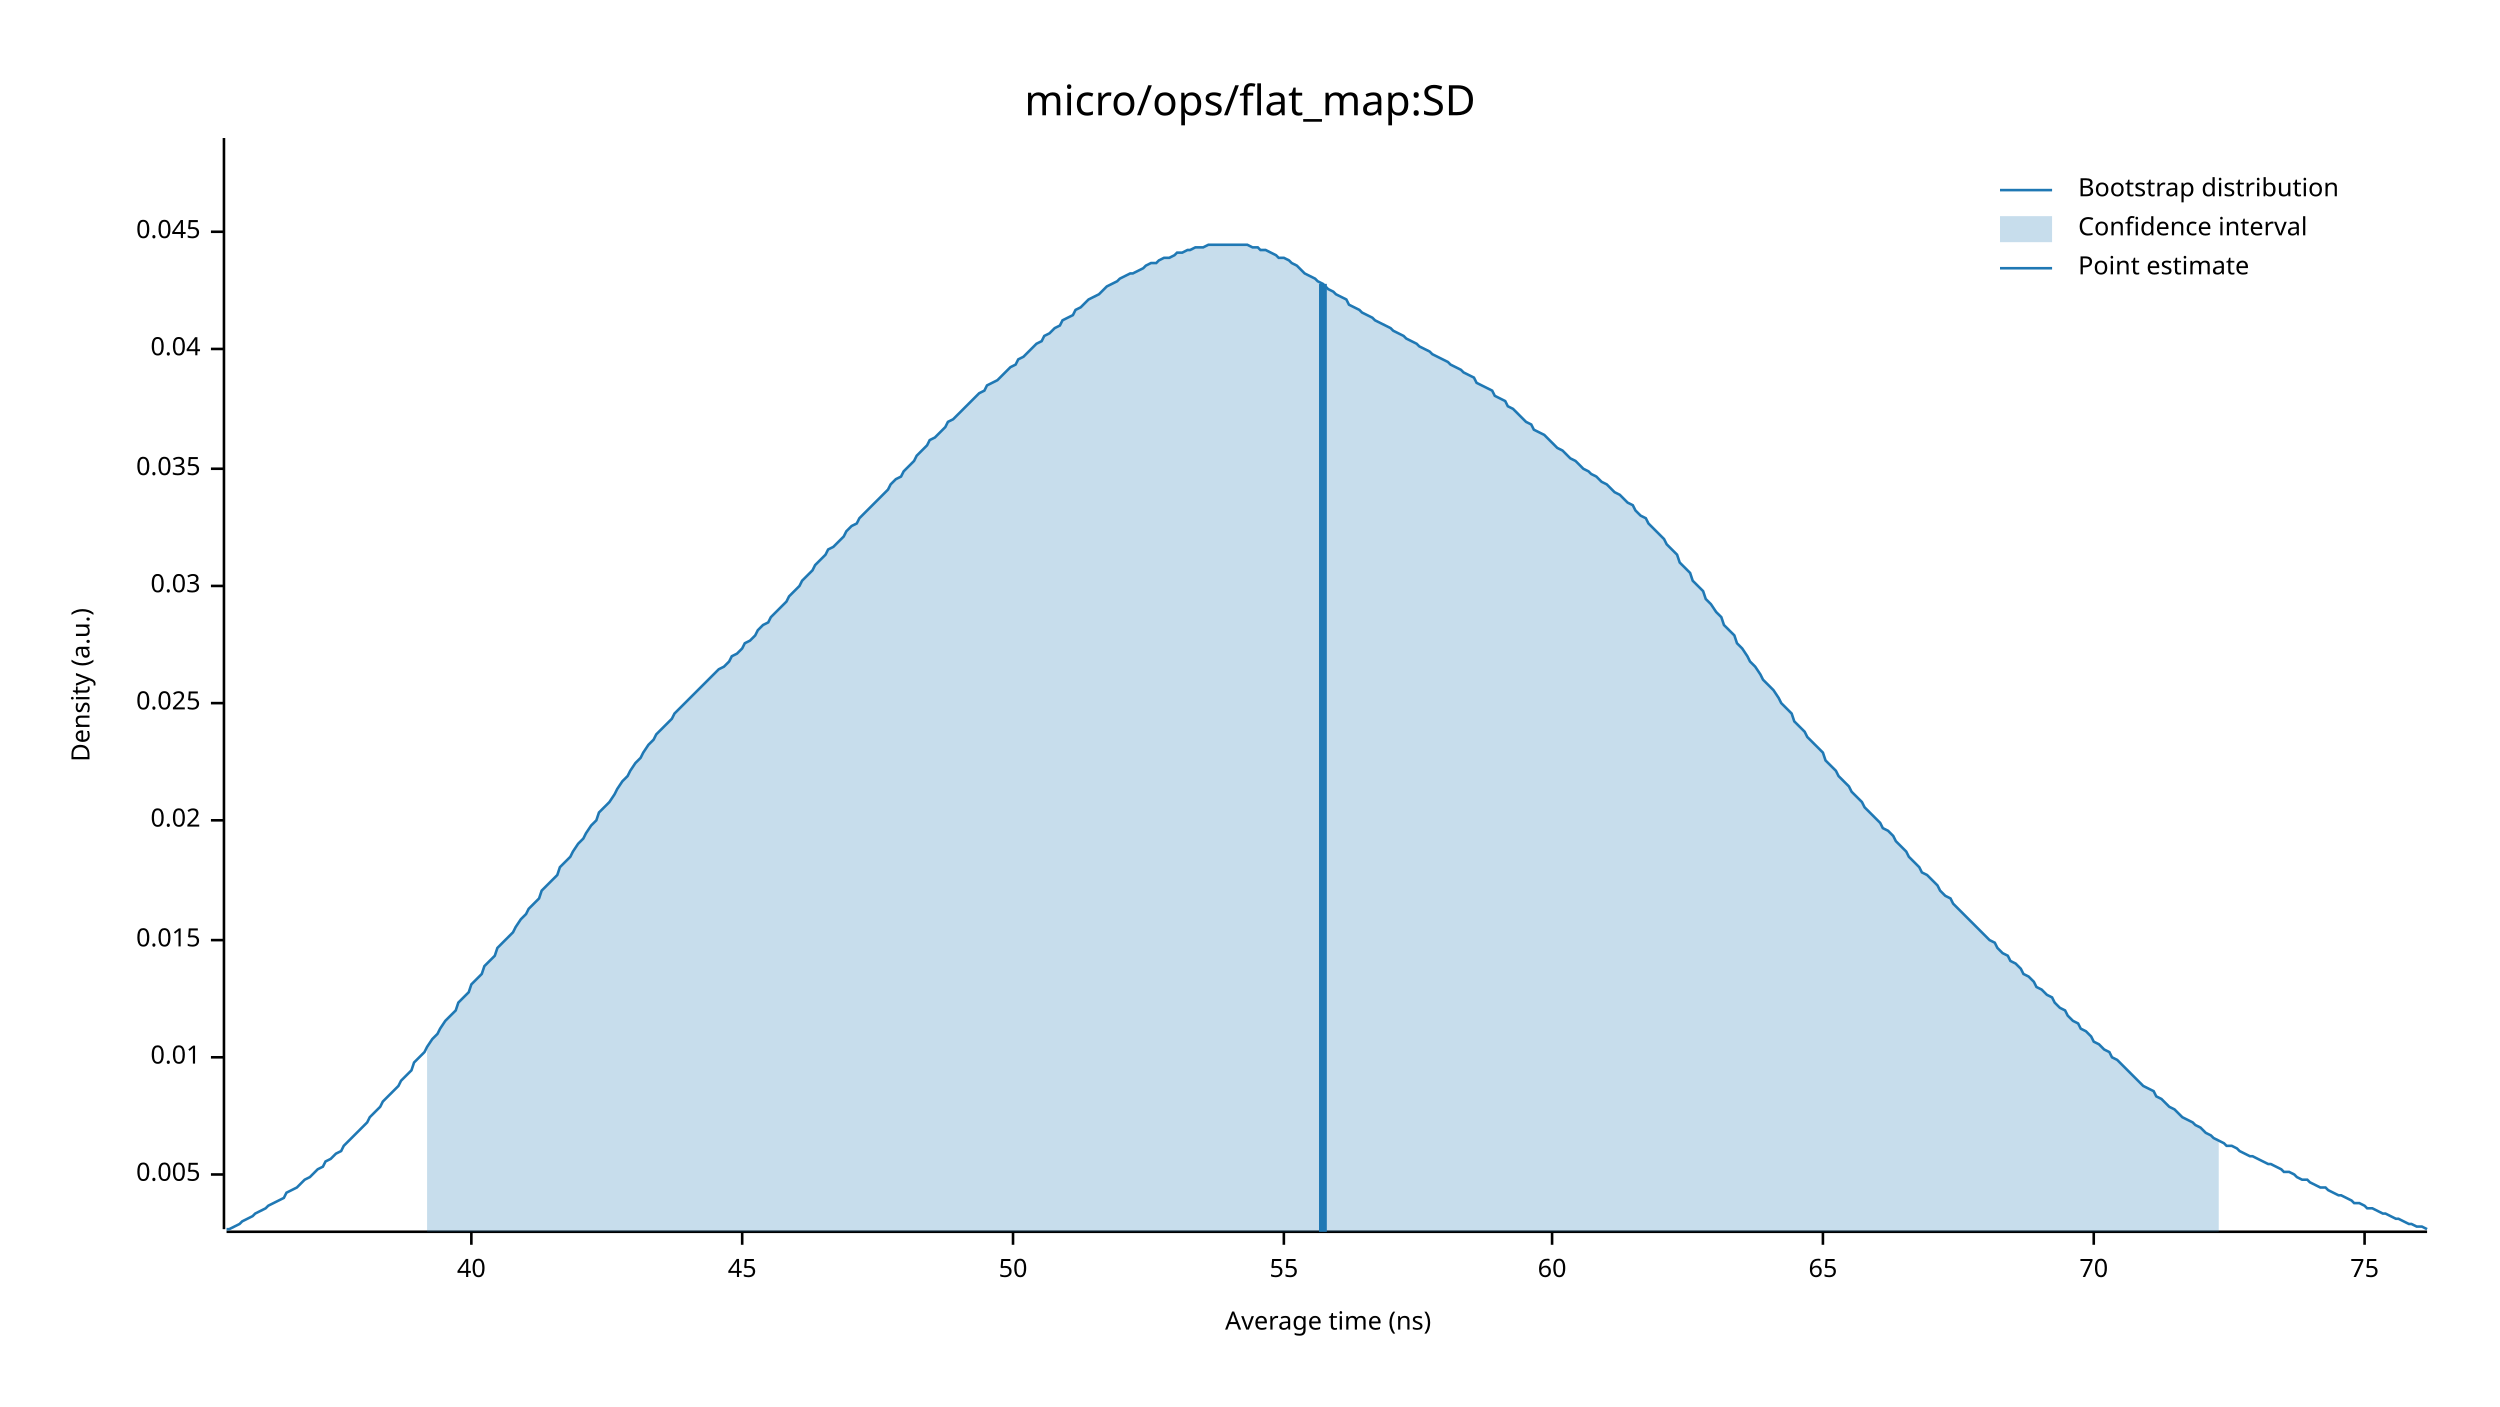
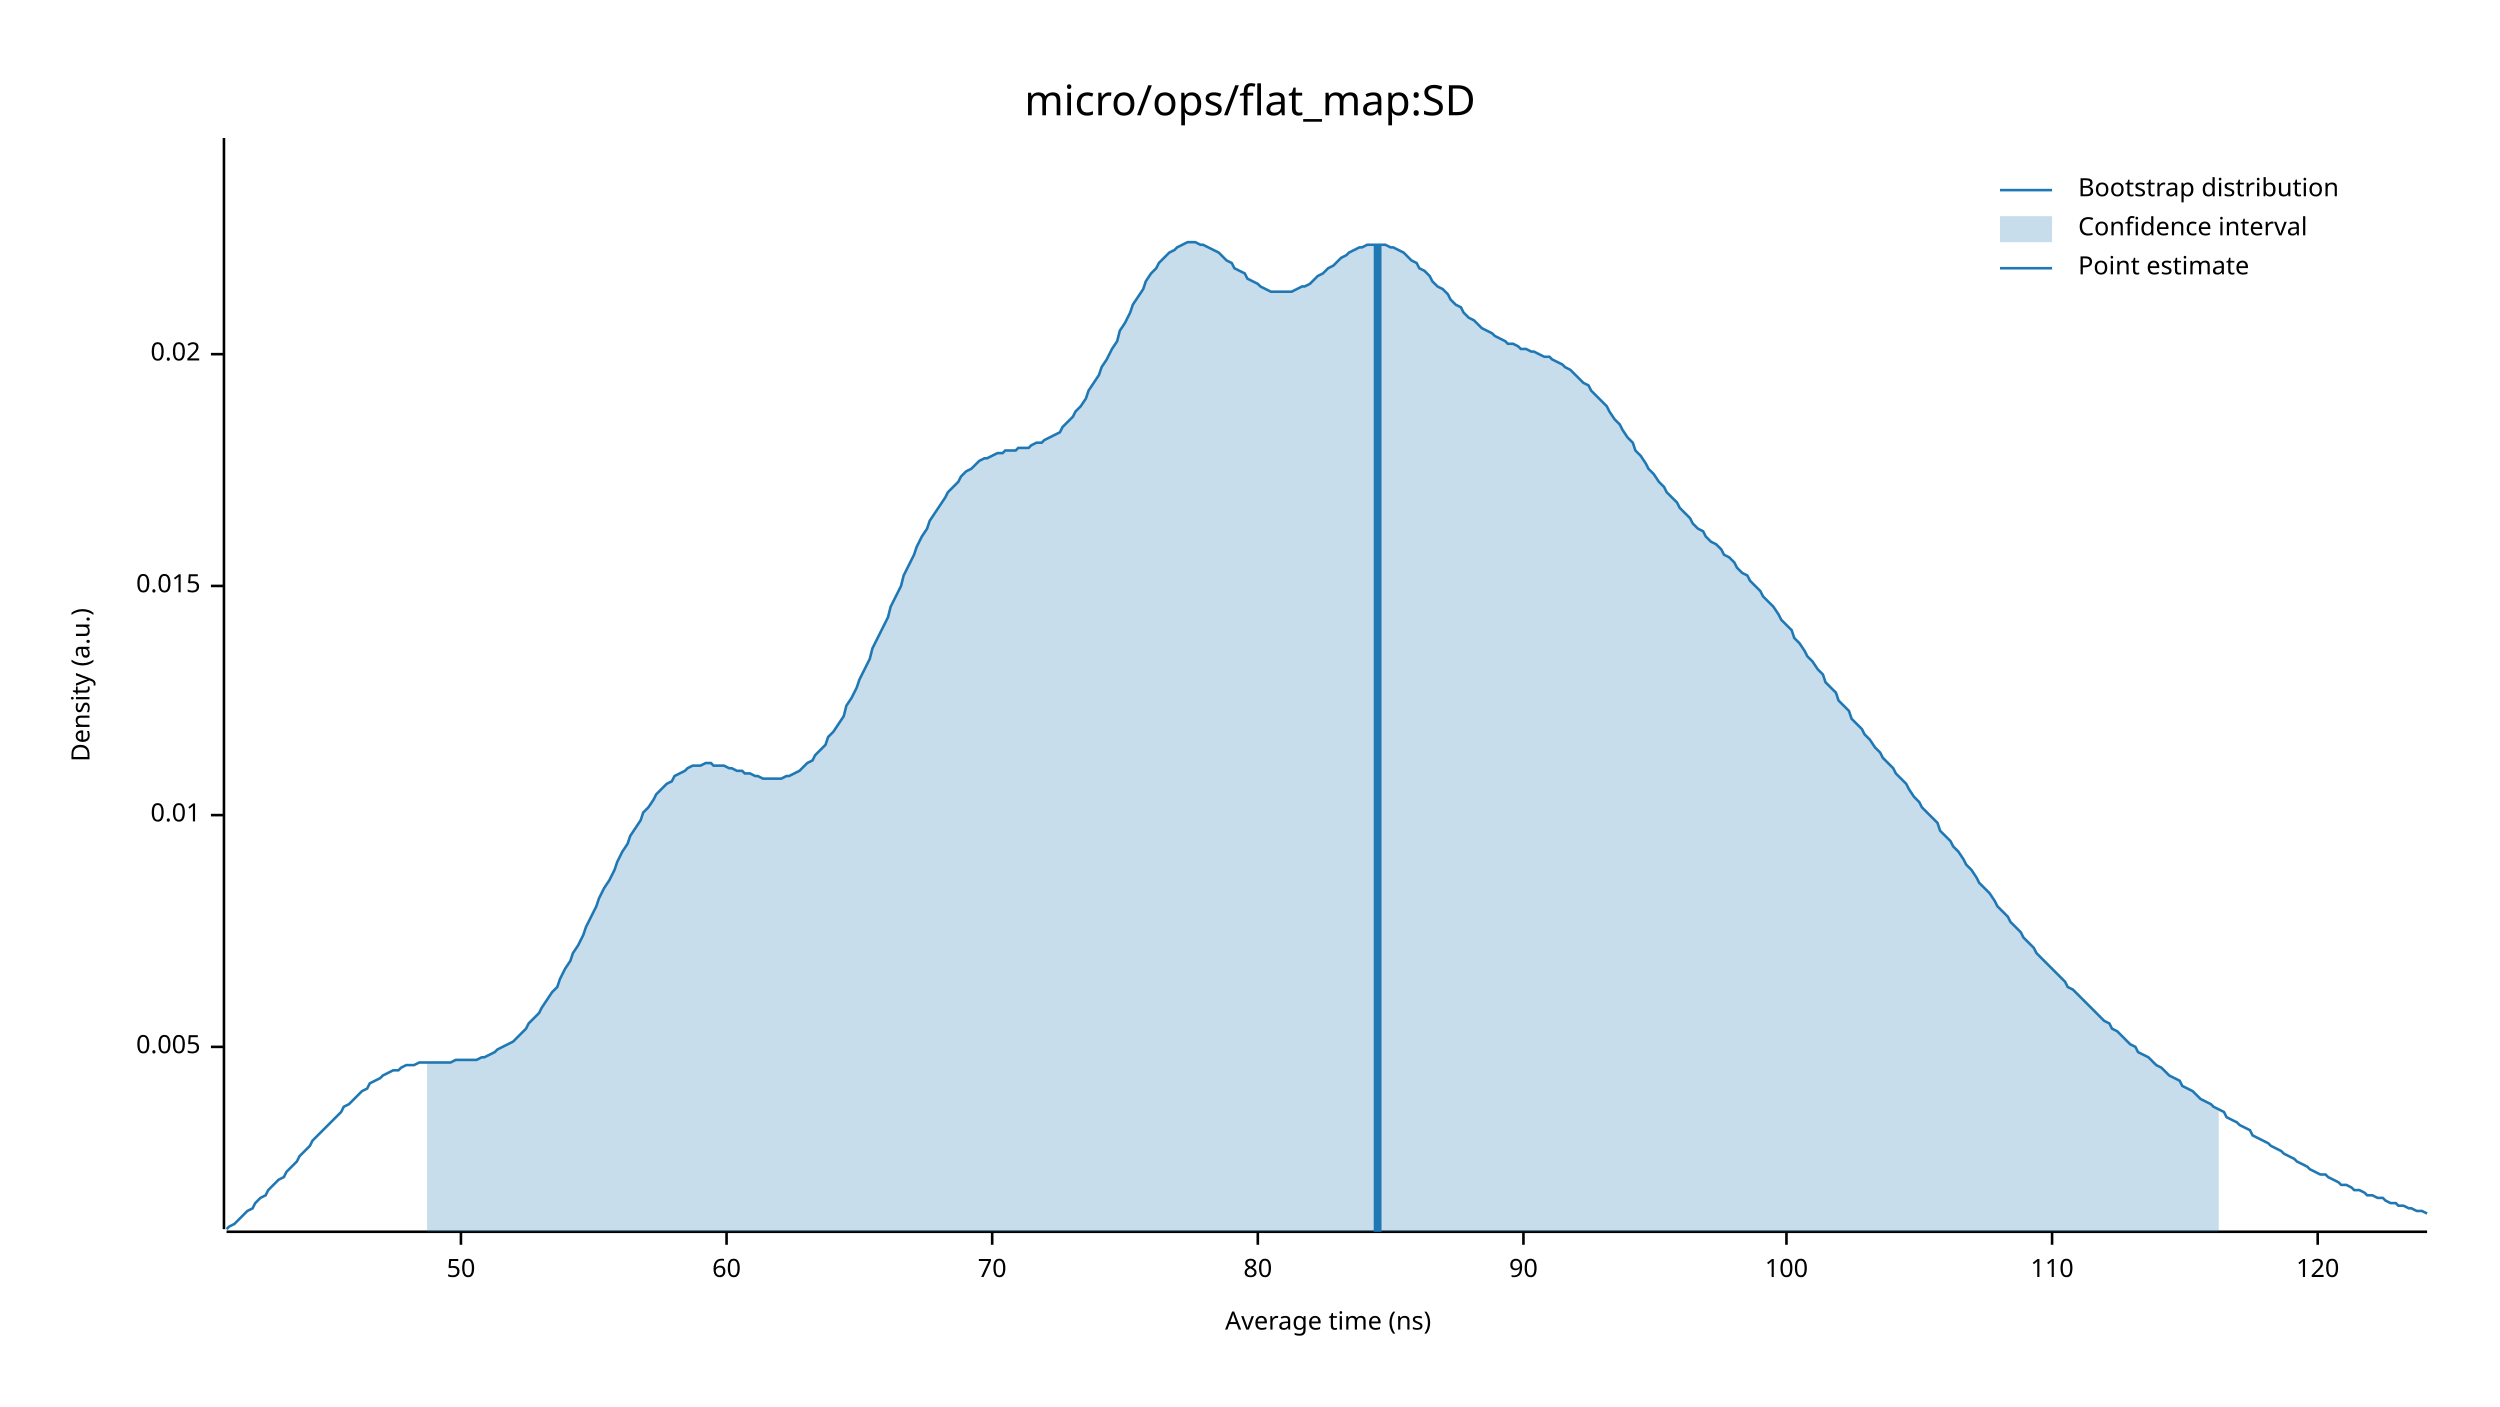
<svg xmlns="http://www.w3.org/2000/svg" width="960" height="540" viewBox="0 0 960 540">
  <text x="480" y="32" dy="0.76em" text-anchor="middle" font-family="sans-serif" font-size="16.129" opacity="1" fill="#000000">
micro/ops/flat_map:SD
</text>
  <text x="27" y="263" dy="0.76em" text-anchor="middle" font-family="sans-serif" font-size="9.677" opacity="1" fill="#000000" transform="rotate(270, 27, 263)">
Density (a.u.)
</text>
  <text x="510" y="513" dy="-0.5ex" text-anchor="middle" font-family="sans-serif" font-size="9.677" opacity="1" fill="#000000">
Average time (ns)
</text>
  <polyline fill="none" opacity="1" stroke="#000000" stroke-width="1" points="86,53 86,472 " />
-   <text x="77" y="451" dy="0.5ex" text-anchor="end" font-family="sans-serif" font-size="9.677" opacity="1" fill="#000000">
+   <text x="77" y="402" dy="0.5ex" text-anchor="end" font-family="sans-serif" font-size="9.677" opacity="1" fill="#000000">
0.005
</text>
-   <polyline fill="none" opacity="1" stroke="#000000" stroke-width="1" points="81,451 86,451 " />
-   <text x="77" y="406" dy="0.5ex" text-anchor="end" font-family="sans-serif" font-size="9.677" opacity="1" fill="#000000">
+   <polyline fill="none" opacity="1" stroke="#000000" stroke-width="1" points="81,402 86,402 " />
+   <text x="77" y="313" dy="0.5ex" text-anchor="end" font-family="sans-serif" font-size="9.677" opacity="1" fill="#000000">
0.01
</text>
-   <polyline fill="none" opacity="1" stroke="#000000" stroke-width="1" points="81,406 86,406 " />
-   <text x="77" y="361" dy="0.5ex" text-anchor="end" font-family="sans-serif" font-size="9.677" opacity="1" fill="#000000">
+   <polyline fill="none" opacity="1" stroke="#000000" stroke-width="1" points="81,313 86,313 " />
+   <text x="77" y="225" dy="0.5ex" text-anchor="end" font-family="sans-serif" font-size="9.677" opacity="1" fill="#000000">
0.015
</text>
-   <polyline fill="none" opacity="1" stroke="#000000" stroke-width="1" points="81,361 86,361 " />
-   <text x="77" y="315" dy="0.5ex" text-anchor="end" font-family="sans-serif" font-size="9.677" opacity="1" fill="#000000">
+   <polyline fill="none" opacity="1" stroke="#000000" stroke-width="1" points="81,225 86,225 " />
+   <text x="77" y="136" dy="0.5ex" text-anchor="end" font-family="sans-serif" font-size="9.677" opacity="1" fill="#000000">
0.02
</text>
-   <polyline fill="none" opacity="1" stroke="#000000" stroke-width="1" points="81,315 86,315 " />
-   <text x="77" y="270" dy="0.5ex" text-anchor="end" font-family="sans-serif" font-size="9.677" opacity="1" fill="#000000">
- 0.025
- </text>
-   <polyline fill="none" opacity="1" stroke="#000000" stroke-width="1" points="81,270 86,270 " />
-   <text x="77" y="225" dy="0.5ex" text-anchor="end" font-family="sans-serif" font-size="9.677" opacity="1" fill="#000000">
- 0.03
- </text>
-   <polyline fill="none" opacity="1" stroke="#000000" stroke-width="1" points="81,225 86,225 " />
-   <text x="77" y="180" dy="0.5ex" text-anchor="end" font-family="sans-serif" font-size="9.677" opacity="1" fill="#000000">
- 0.035
- </text>
-   <polyline fill="none" opacity="1" stroke="#000000" stroke-width="1" points="81,180 86,180 " />
-   <text x="77" y="134" dy="0.5ex" text-anchor="end" font-family="sans-serif" font-size="9.677" opacity="1" fill="#000000">
- 0.04
- </text>
-   <polyline fill="none" opacity="1" stroke="#000000" stroke-width="1" points="81,134 86,134 " />
-   <text x="77" y="89" dy="0.5ex" text-anchor="end" font-family="sans-serif" font-size="9.677" opacity="1" fill="#000000">
- 0.045
- </text>
-   <polyline fill="none" opacity="1" stroke="#000000" stroke-width="1" points="81,89 86,89 " />
+   <polyline fill="none" opacity="1" stroke="#000000" stroke-width="1" points="81,136 86,136 " />
  <polyline fill="none" opacity="1" stroke="#000000" stroke-width="1" points="87,473 932,473 " />
-   <text x="181" y="483" dy="0.76em" text-anchor="middle" font-family="sans-serif" font-size="9.677" opacity="1" fill="#000000">
- 40
- </text>
-   <polyline fill="none" opacity="1" stroke="#000000" stroke-width="1" points="181,473 181,478 " />
-   <text x="285" y="483" dy="0.76em" text-anchor="middle" font-family="sans-serif" font-size="9.677" opacity="1" fill="#000000">
- 45
- </text>
-   <polyline fill="none" opacity="1" stroke="#000000" stroke-width="1" points="285,473 285,478 " />
-   <text x="389" y="483" dy="0.76em" text-anchor="middle" font-family="sans-serif" font-size="9.677" opacity="1" fill="#000000">
+   <text x="177" y="483" dy="0.76em" text-anchor="middle" font-family="sans-serif" font-size="9.677" opacity="1" fill="#000000">
50
</text>
-   <polyline fill="none" opacity="1" stroke="#000000" stroke-width="1" points="389,473 389,478 " />
-   <text x="493" y="483" dy="0.76em" text-anchor="middle" font-family="sans-serif" font-size="9.677" opacity="1" fill="#000000">
- 55
- </text>
-   <polyline fill="none" opacity="1" stroke="#000000" stroke-width="1" points="493,473 493,478 " />
-   <text x="596" y="483" dy="0.76em" text-anchor="middle" font-family="sans-serif" font-size="9.677" opacity="1" fill="#000000">
+   <polyline fill="none" opacity="1" stroke="#000000" stroke-width="1" points="177,473 177,478 " />
+   <text x="279" y="483" dy="0.76em" text-anchor="middle" font-family="sans-serif" font-size="9.677" opacity="1" fill="#000000">
60
</text>
-   <polyline fill="none" opacity="1" stroke="#000000" stroke-width="1" points="596,473 596,478 " />
-   <text x="700" y="483" dy="0.76em" text-anchor="middle" font-family="sans-serif" font-size="9.677" opacity="1" fill="#000000">
- 65
- </text>
-   <polyline fill="none" opacity="1" stroke="#000000" stroke-width="1" points="700,473 700,478 " />
-   <text x="804" y="483" dy="0.76em" text-anchor="middle" font-family="sans-serif" font-size="9.677" opacity="1" fill="#000000">
+   <polyline fill="none" opacity="1" stroke="#000000" stroke-width="1" points="279,473 279,478 " />
+   <text x="381" y="483" dy="0.76em" text-anchor="middle" font-family="sans-serif" font-size="9.677" opacity="1" fill="#000000">
70
</text>
-   <polyline fill="none" opacity="1" stroke="#000000" stroke-width="1" points="804,473 804,478 " />
-   <text x="908" y="483" dy="0.76em" text-anchor="middle" font-family="sans-serif" font-size="9.677" opacity="1" fill="#000000">
- 75
+   <polyline fill="none" opacity="1" stroke="#000000" stroke-width="1" points="381,473 381,478 " />
+   <text x="483" y="483" dy="0.76em" text-anchor="middle" font-family="sans-serif" font-size="9.677" opacity="1" fill="#000000">
+ 80
</text>
-   <polyline fill="none" opacity="1" stroke="#000000" stroke-width="1" points="908,473 908,478 " />
-   <polyline fill="none" opacity="1" stroke="#1F78B4" stroke-width="1" points="87,472 88,472 90,471 92,470 93,469 95,468 97,467 98,466 100,465 102,464 103,463 105,462 107,461 109,460 110,458 112,457 114,456 115,455 117,453 119,452 120,451 122,449 124,448 125,446 127,445 129,443 131,442 132,440 134,438 136,436 137,435 139,433 141,431 142,429 144,427 146,425 147,423 149,421 151,419 153,417 154,415 156,413 158,411 159,408 161,406 163,404 164,402 166,399 168,397 169,395 171,392 173,390 175,388 176,385 178,383 180,381 181,378 183,376 185,374 186,371 188,369 190,367 191,364 193,362 195,360 197,358 198,356 200,353 202,351 203,349 205,347 207,345 208,342 210,340 212,338 214,336 215,333 217,331 219,329 220,327 222,324 224,322 225,320 227,317 229,315 230,312 232,310 234,308 236,305 237,303 239,300 241,298 242,296 244,293 246,291 247,289 249,286 251,284 252,282 254,280 256,278 258,276 259,274 261,272 263,270 264,269 266,267 268,265 269,264 271,262 273,260 274,259 276,257 278,256 280,254 281,252 283,251 285,249 286,247 288,246 290,244 291,242 293,240 295,239 296,237 298,235 300,233 302,231 303,229 305,227 307,225 308,223 310,221 312,219 313,217 315,215 317,213 318,211 320,210 322,208 324,206 325,204 327,202 329,201 330,199 332,197 334,195 335,194 337,192 339,190 341,188 342,186 344,184 346,183 347,181 349,179 351,177 352,175 354,173 356,171 357,169 359,168 361,166 363,164 364,162 366,161 368,159 369,158 371,156 373,154 374,153 376,151 378,150 379,148 381,147 383,146 385,144 386,143 388,141 390,140 391,138 393,137 395,135 396,134 398,132 400,131 401,129 403,128 405,126 407,125 408,123 410,122 412,121 413,119 415,118 417,116 418,115 420,114 422,113 423,112 425,110 427,109 429,108 430,107 432,106 434,105 435,105 437,104 439,103 440,102 442,101 444,101 445,100 447,99 449,99 451,98 452,97 454,97 456,96 457,96 459,95 461,95 462,95 464,94 466,94 468,94 469,94 471,94 473,94 474,94 476,94 478,94 479,94 481,95 483,95 484,96 486,96 488,97 490,98 491,99 493,99 495,100 496,101 498,102 500,104 501,105 503,106 505,107 506,108 508,109 510,111 512,112 513,113 515,114 517,115 518,117 520,118 522,119 523,120 525,121 527,122 528,123 530,124 532,125 534,126 535,127 537,128 539,129 540,130 542,131 544,132 545,133 547,134 549,135 550,136 552,137 554,138 556,139 557,140 559,141 561,142 562,143 564,144 566,145 567,147 569,148 571,149 573,150 574,152 576,153 578,154 579,156 581,157 583,159 584,160 586,162 588,163 589,165 591,166 593,167 595,169 596,170 598,172 600,173 601,174 603,176 605,177 606,178 608,180 610,181 611,182 613,183 615,185 617,186 618,187 620,189 622,190 623,191 625,193 627,194 628,196 630,198 632,199 633,201 635,203 637,205 639,207 640,209 642,211 644,213 645,216 647,218 649,220 650,223 652,225 654,227 655,230 657,232 659,235 661,237 662,240 664,242 666,244 667,247 669,249 671,252 672,254 674,256 676,259 677,261 679,263 681,265 683,268 684,270 686,272 688,274 689,277 691,279 693,281 694,283 696,285 698,287 700,289 701,292 703,294 705,296 706,298 708,300 710,302 711,304 713,306 715,308 716,310 718,312 720,314 722,316 723,318 725,319 727,321 728,323 730,325 732,327 733,329 735,331 737,333 738,335 740,336 742,338 744,340 745,342 747,344 749,345 750,347 752,349 754,351 755,352 757,354 759,356 760,357 762,359 764,361 766,362 767,364 769,366 771,367 772,369 774,370 776,372 777,374 779,375 781,377 782,379 784,380 786,382 788,383 789,385 791,387 793,388 794,390 796,392 798,393 799,395 801,396 803,398 804,400 806,401 808,403 810,404 811,406 813,407 815,409 816,410 818,412 820,414 821,415 823,417 825,418 827,419 828,421 830,422 832,424 833,425 835,426 837,428 838,429 840,430 842,431 843,432 845,433 847,435 849,436 850,437 852,438 854,439 855,440 857,440 859,441 860,442 862,443 864,444 865,444 867,445 869,446 871,447 872,447 874,448 876,449 877,450 879,450 881,451 882,452 884,453 886,453 887,454 889,455 891,456 893,456 894,457 896,458 898,459 899,459 901,460 903,461 904,462 906,462 908,463 909,464 911,464 913,465 915,466 916,466 918,467 920,468 921,468 923,469 925,470 926,470 928,471 930,471 932,472 " />
-   <polygon opacity="0.25" fill="#1F78B4" points="164,402 166,399 168,397 169,395 171,392 173,390 175,388 176,385 178,383 180,381 181,378 183,376 185,374 186,371 188,369 190,367 191,364 193,362 195,360 197,358 198,356 200,353 202,351 203,349 205,347 207,345 208,342 210,340 212,338 214,336 215,333 217,331 219,329 220,327 222,324 224,322 225,320 227,317 229,315 230,312 232,310 234,308 236,305 237,303 239,300 241,298 242,296 244,293 246,291 247,289 249,286 251,284 252,282 254,280 256,278 258,276 259,274 261,272 263,270 264,269 266,267 268,265 269,264 271,262 273,260 274,259 276,257 278,256 280,254 281,252 283,251 285,249 286,247 288,246 290,244 291,242 293,240 295,239 296,237 298,235 300,233 302,231 303,229 305,227 307,225 308,223 310,221 312,219 313,217 315,215 317,213 318,211 320,210 322,208 324,206 325,204 327,202 329,201 330,199 332,197 334,195 335,194 337,192 339,190 341,188 342,186 344,184 346,183 347,181 349,179 351,177 352,175 354,173 356,171 357,169 359,168 361,166 363,164 364,162 366,161 368,159 369,158 371,156 373,154 374,153 376,151 378,150 379,148 381,147 383,146 385,144 386,143 388,141 390,140 391,138 393,137 395,135 396,134 398,132 400,131 401,129 403,128 405,126 407,125 408,123 410,122 412,121 413,119 415,118 417,116 418,115 420,114 422,113 423,112 425,110 427,109 429,108 430,107 432,106 434,105 435,105 437,104 439,103 440,102 442,101 444,101 445,100 447,99 449,99 451,98 452,97 454,97 456,96 457,96 459,95 461,95 462,95 464,94 466,94 468,94 469,94 471,94 473,94 474,94 476,94 478,94 479,94 481,95 483,95 484,96 486,96 488,97 490,98 491,99 493,99 495,100 496,101 498,102 500,104 501,105 503,106 505,107 506,108 508,109 510,111 512,112 513,113 515,114 517,115 518,117 520,118 522,119 523,120 525,121 527,122 528,123 530,124 532,125 534,126 535,127 537,128 539,129 540,130 542,131 544,132 545,133 547,134 549,135 550,136 552,137 554,138 556,139 557,140 559,141 561,142 562,143 564,144 566,145 567,147 569,148 571,149 573,150 574,152 576,153 578,154 579,156 581,157 583,159 584,160 586,162 588,163 589,165 591,166 593,167 595,169 596,170 598,172 600,173 601,174 603,176 605,177 606,178 608,180 610,181 611,182 613,183 615,185 617,186 618,187 620,189 622,190 623,191 625,193 627,194 628,196 630,198 632,199 633,201 635,203 637,205 639,207 640,209 642,211 644,213 645,216 647,218 649,220 650,223 652,225 654,227 655,230 657,232 659,235 661,237 662,240 664,242 666,244 667,247 669,249 671,252 672,254 674,256 676,259 677,261 679,263 681,265 683,268 684,270 686,272 688,274 689,277 691,279 693,281 694,283 696,285 698,287 700,289 701,292 703,294 705,296 706,298 708,300 710,302 711,304 713,306 715,308 716,310 718,312 720,314 722,316 723,318 725,319 727,321 728,323 730,325 732,327 733,329 735,331 737,333 738,335 740,336 742,338 744,340 745,342 747,344 749,345 750,347 752,349 754,351 755,352 757,354 759,356 760,357 762,359 764,361 766,362 767,364 769,366 771,367 772,369 774,370 776,372 777,374 779,375 781,377 782,379 784,380 786,382 788,383 789,385 791,387 793,388 794,390 796,392 798,393 799,395 801,396 803,398 804,400 806,401 808,403 810,404 811,406 813,407 815,409 816,410 818,412 820,414 821,415 823,417 825,418 827,419 828,421 830,422 832,424 833,425 835,426 837,428 838,429 840,430 842,431 843,432 845,433 847,435 849,436 850,437 852,438 852,473 164,473 " />
-   <polyline fill="none" opacity="1" stroke="#1F78B4" stroke-width="3" points="508,473 508,109 " />
+   <polyline fill="none" opacity="1" stroke="#000000" stroke-width="1" points="483,473 483,478 " />
+   <text x="585" y="483" dy="0.76em" text-anchor="middle" font-family="sans-serif" font-size="9.677" opacity="1" fill="#000000">
+ 90
+ </text>
+   <polyline fill="none" opacity="1" stroke="#000000" stroke-width="1" points="585,473 585,478 " />
+   <text x="686" y="483" dy="0.76em" text-anchor="middle" font-family="sans-serif" font-size="9.677" opacity="1" fill="#000000">
+ 100
+ </text>
+   <polyline fill="none" opacity="1" stroke="#000000" stroke-width="1" points="686,473 686,478 " />
+   <text x="788" y="483" dy="0.76em" text-anchor="middle" font-family="sans-serif" font-size="9.677" opacity="1" fill="#000000">
+ 110
+ </text>
+   <polyline fill="none" opacity="1" stroke="#000000" stroke-width="1" points="788,473 788,478 " />
+   <text x="890" y="483" dy="0.76em" text-anchor="middle" font-family="sans-serif" font-size="9.677" opacity="1" fill="#000000">
+ 120
+ </text>
+   <polyline fill="none" opacity="1" stroke="#000000" stroke-width="1" points="890,473 890,478 " />
+   <polyline fill="none" opacity="1" stroke="#1F78B4" stroke-width="1" points="87,472 88,471 90,470 92,468 93,467 95,465 97,464 98,462 100,460 102,459 103,457 105,455 107,453 109,452 110,450 112,448 114,446 115,444 117,442 119,440 120,438 122,436 124,434 125,433 127,431 129,429 131,427 132,425 134,424 136,422 137,421 139,419 141,418 142,416 144,415 146,414 147,413 149,412 151,411 153,411 154,410 156,409 158,409 159,409 161,408 163,408 164,408 166,408 168,408 169,408 171,408 173,408 175,407 176,407 178,407 180,407 181,407 183,407 185,406 186,406 188,405 190,404 191,403 193,402 195,401 197,400 198,399 200,397 202,395 203,393 205,391 207,389 208,387 210,384 212,381 214,379 215,376 217,372 219,369 220,366 222,363 224,359 225,356 227,352 229,348 230,345 232,341 234,338 236,334 237,331 239,327 241,324 242,321 244,318 246,315 247,312 249,310 251,307 252,305 254,303 256,301 258,300 259,298 261,297 263,296 264,295 266,294 268,294 269,294 271,293 273,293 274,294 276,294 278,294 280,295 281,295 283,296 285,296 286,297 288,297 290,298 291,298 293,299 295,299 296,299 298,299 300,299 302,298 303,298 305,297 307,296 308,295 310,293 312,292 313,290 315,288 317,286 318,283 320,281 322,278 324,275 325,271 327,268 329,264 330,261 332,257 334,253 335,249 337,245 339,241 341,237 342,233 344,229 346,225 347,221 349,217 351,213 352,210 354,206 356,203 357,200 359,197 361,194 363,191 364,189 366,187 368,185 369,183 371,181 373,180 374,179 376,177 378,176 379,176 381,175 383,174 385,174 386,173 388,173 390,173 391,172 393,172 395,172 396,171 398,170 400,170 401,169 403,168 405,167 407,166 408,164 410,162 412,160 413,158 415,156 417,153 418,150 420,147 422,144 423,141 425,138 427,134 429,131 430,127 432,124 434,120 435,117 437,114 439,111 440,108 442,105 444,103 445,101 447,99 449,97 451,96 452,95 454,94 456,93 457,93 459,93 461,94 462,94 464,95 466,96 468,97 469,98 471,100 473,101 474,103 476,104 478,105 479,107 481,108 483,109 484,110 486,111 488,112 490,112 491,112 493,112 495,112 496,112 498,111 500,110 501,110 503,109 505,107 506,106 508,105 510,103 512,102 513,101 515,99 517,98 518,97 520,96 522,95 523,95 525,94 527,94 528,94 530,94 532,94 534,95 535,95 537,96 539,97 540,98 542,100 544,101 545,103 547,104 549,106 550,108 552,110 554,111 556,113 557,115 559,117 561,118 562,120 564,122 566,123 567,124 569,126 571,127 573,128 574,129 576,130 578,131 579,132 581,132 583,133 584,134 586,134 588,135 589,135 591,136 593,137 595,137 596,138 598,139 600,140 601,141 603,142 605,144 606,145 608,147 610,148 611,150 613,152 615,154 617,156 618,158 620,161 622,163 623,165 625,168 627,170 628,173 630,175 632,178 633,180 635,182 637,185 639,187 640,189 642,191 644,193 645,195 647,197 649,199 650,201 652,203 654,204 655,206 657,208 659,209 661,211 662,213 664,214 666,216 667,218 669,220 671,221 672,223 674,225 676,227 677,229 679,231 681,233 683,236 684,238 686,240 688,242 689,245 691,247 693,250 694,252 696,254 698,257 700,259 701,262 703,264 705,266 706,269 708,271 710,273 711,276 713,278 715,280 716,282 718,284 720,287 722,289 723,291 725,293 727,295 728,297 730,299 732,301 733,303 735,306 737,308 738,310 740,312 742,314 744,316 745,319 747,321 749,323 750,325 752,327 754,330 755,332 757,334 759,337 760,339 762,341 764,343 766,346 767,348 769,350 771,352 772,354 774,356 776,358 777,360 779,362 781,364 782,366 784,368 786,370 788,372 789,373 791,375 793,377 794,379 796,380 798,382 799,383 801,385 803,387 804,388 806,390 808,392 810,393 811,395 813,396 815,398 816,399 818,401 820,402 821,404 823,405 825,406 827,408 828,409 830,410 832,412 833,413 835,414 837,415 838,417 840,418 842,419 843,420 845,422 847,423 849,424 850,425 852,426 854,427 855,429 857,430 859,431 860,432 862,433 864,434 865,436 867,437 869,438 871,439 872,440 874,441 876,442 877,443 879,444 881,445 882,446 884,447 886,448 887,449 889,450 891,451 893,451 894,452 896,453 898,454 899,455 901,455 903,456 904,457 906,457 908,458 909,459 911,459 913,460 915,460 916,461 918,462 920,462 921,463 923,463 925,464 926,464 928,465 930,465 932,466 " />
+   <polygon opacity="0.25" fill="#1F78B4" points="164,408 166,408 168,408 169,408 171,408 173,408 175,407 176,407 178,407 180,407 181,407 183,407 185,406 186,406 188,405 190,404 191,403 193,402 195,401 197,400 198,399 200,397 202,395 203,393 205,391 207,389 208,387 210,384 212,381 214,379 215,376 217,372 219,369 220,366 222,363 224,359 225,356 227,352 229,348 230,345 232,341 234,338 236,334 237,331 239,327 241,324 242,321 244,318 246,315 247,312 249,310 251,307 252,305 254,303 256,301 258,300 259,298 261,297 263,296 264,295 266,294 268,294 269,294 271,293 273,293 274,294 276,294 278,294 280,295 281,295 283,296 285,296 286,297 288,297 290,298 291,298 293,299 295,299 296,299 298,299 300,299 302,298 303,298 305,297 307,296 308,295 310,293 312,292 313,290 315,288 317,286 318,283 320,281 322,278 324,275 325,271 327,268 329,264 330,261 332,257 334,253 335,249 337,245 339,241 341,237 342,233 344,229 346,225 347,221 349,217 351,213 352,210 354,206 356,203 357,200 359,197 361,194 363,191 364,189 366,187 368,185 369,183 371,181 373,180 374,179 376,177 378,176 379,176 381,175 383,174 385,174 386,173 388,173 390,173 391,172 393,172 395,172 396,171 398,170 400,170 401,169 403,168 405,167 407,166 408,164 410,162 412,160 413,158 415,156 417,153 418,150 420,147 422,144 423,141 425,138 427,134 429,131 430,127 432,124 434,120 435,117 437,114 439,111 440,108 442,105 444,103 445,101 447,99 449,97 451,96 452,95 454,94 456,93 457,93 459,93 461,94 462,94 464,95 466,96 468,97 469,98 471,100 473,101 474,103 476,104 478,105 479,107 481,108 483,109 484,110 486,111 488,112 490,112 491,112 493,112 495,112 496,112 498,111 500,110 501,110 503,109 505,107 506,106 508,105 510,103 512,102 513,101 515,99 517,98 518,97 520,96 522,95 523,95 525,94 527,94 528,94 530,94 532,94 534,95 535,95 537,96 539,97 540,98 542,100 544,101 545,103 547,104 549,106 550,108 552,110 554,111 556,113 557,115 559,117 561,118 562,120 564,122 566,123 567,124 569,126 571,127 573,128 574,129 576,130 578,131 579,132 581,132 583,133 584,134 586,134 588,135 589,135 591,136 593,137 595,137 596,138 598,139 600,140 601,141 603,142 605,144 606,145 608,147 610,148 611,150 613,152 615,154 617,156 618,158 620,161 622,163 623,165 625,168 627,170 628,173 630,175 632,178 633,180 635,182 637,185 639,187 640,189 642,191 644,193 645,195 647,197 649,199 650,201 652,203 654,204 655,206 657,208 659,209 661,211 662,213 664,214 666,216 667,218 669,220 671,221 672,223 674,225 676,227 677,229 679,231 681,233 683,236 684,238 686,240 688,242 689,245 691,247 693,250 694,252 696,254 698,257 700,259 701,262 703,264 705,266 706,269 708,271 710,273 711,276 713,278 715,280 716,282 718,284 720,287 722,289 723,291 725,293 727,295 728,297 730,299 732,301 733,303 735,306 737,308 738,310 740,312 742,314 744,316 745,319 747,321 749,323 750,325 752,327 754,330 755,332 757,334 759,337 760,339 762,341 764,343 766,346 767,348 769,350 771,352 772,354 774,356 776,358 777,360 779,362 781,364 782,366 784,368 786,370 788,372 789,373 791,375 793,377 794,379 796,380 798,382 799,383 801,385 803,387 804,388 806,390 808,392 810,393 811,395 813,396 815,398 816,399 818,401 820,402 821,404 823,405 825,406 827,408 828,409 830,410 832,412 833,413 835,414 837,415 838,417 840,418 842,419 843,420 845,422 847,423 849,424 850,425 852,426 852,473 164,473 " />
+   <polyline fill="none" opacity="1" stroke="#1F78B4" stroke-width="3" points="529,473 529,94 " />
  <text x="798" y="68" dy="0.76em" text-anchor="start" font-family="sans-serif" font-size="9.677" opacity="1" fill="#000000">
Bootstrap distribution
</text>
  <text x="798" y="83" dy="0.76em" text-anchor="start" font-family="sans-serif" font-size="9.677" opacity="1" fill="#000000">
Confidence interval
</text>
  <text x="798" y="98" dy="0.76em" text-anchor="start" font-family="sans-serif" font-size="9.677" opacity="1" fill="#000000">
Point estimate
</text>
  <polyline fill="none" opacity="1" stroke="#1F78B4" stroke-width="1" points="768,73 788,73 " />
  <rect x="768" y="83" width="20" height="10" opacity="0.25" fill="#1F78B4" stroke="none" />
  <polyline fill="none" opacity="1" stroke="#1F78B4" stroke-width="1" points="768,103 788,103 " />
</svg>
